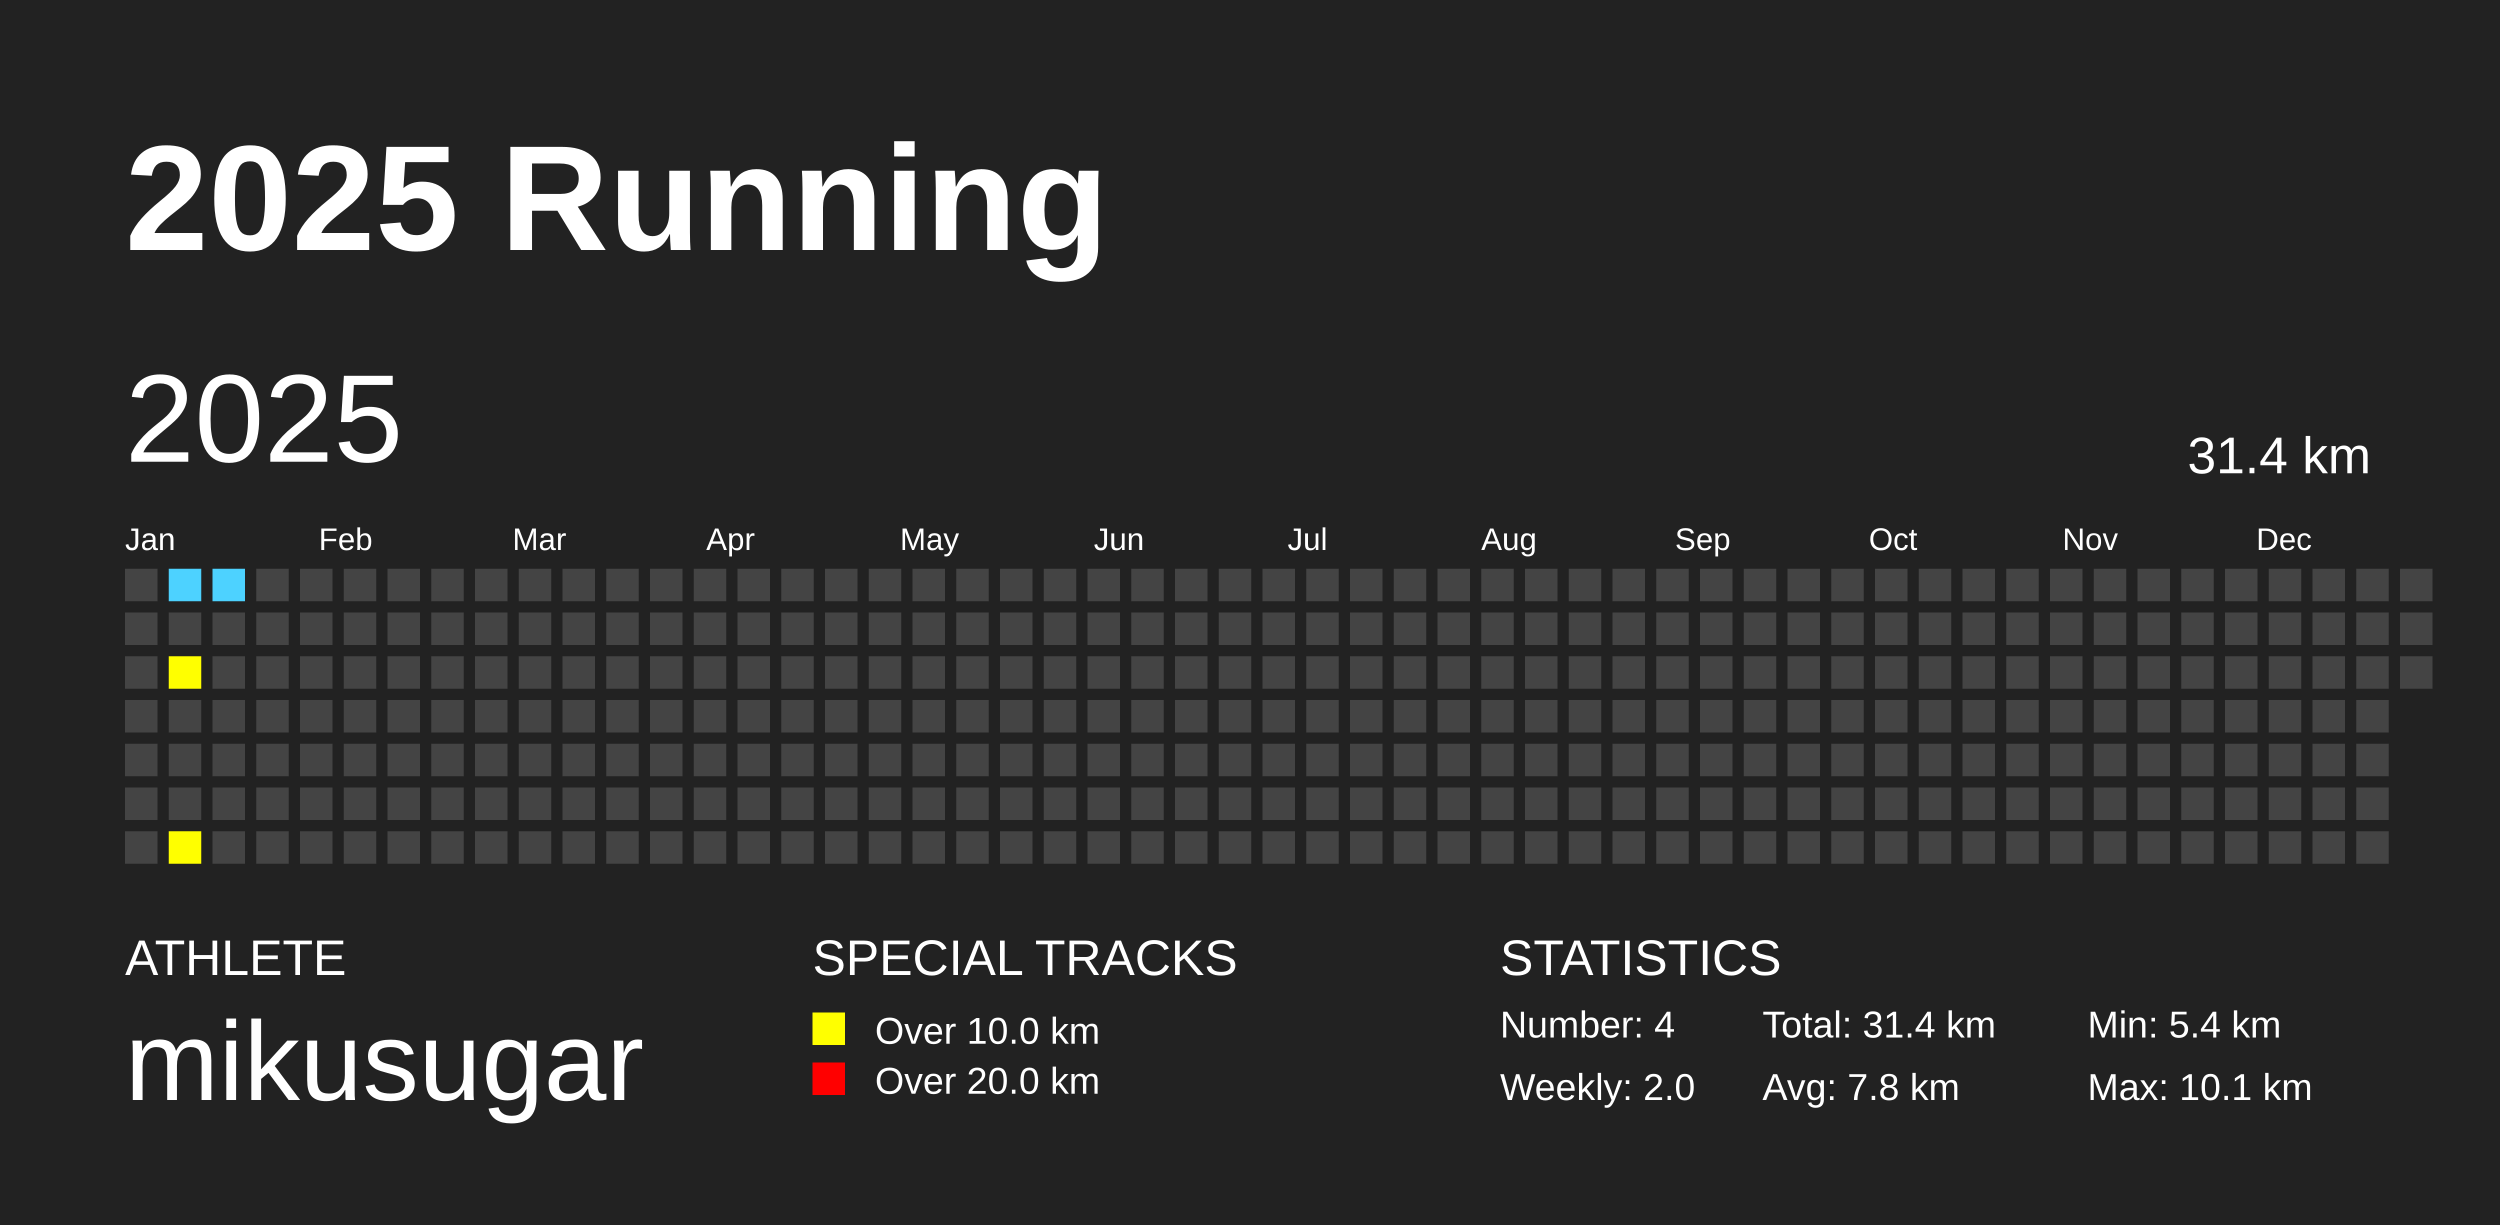
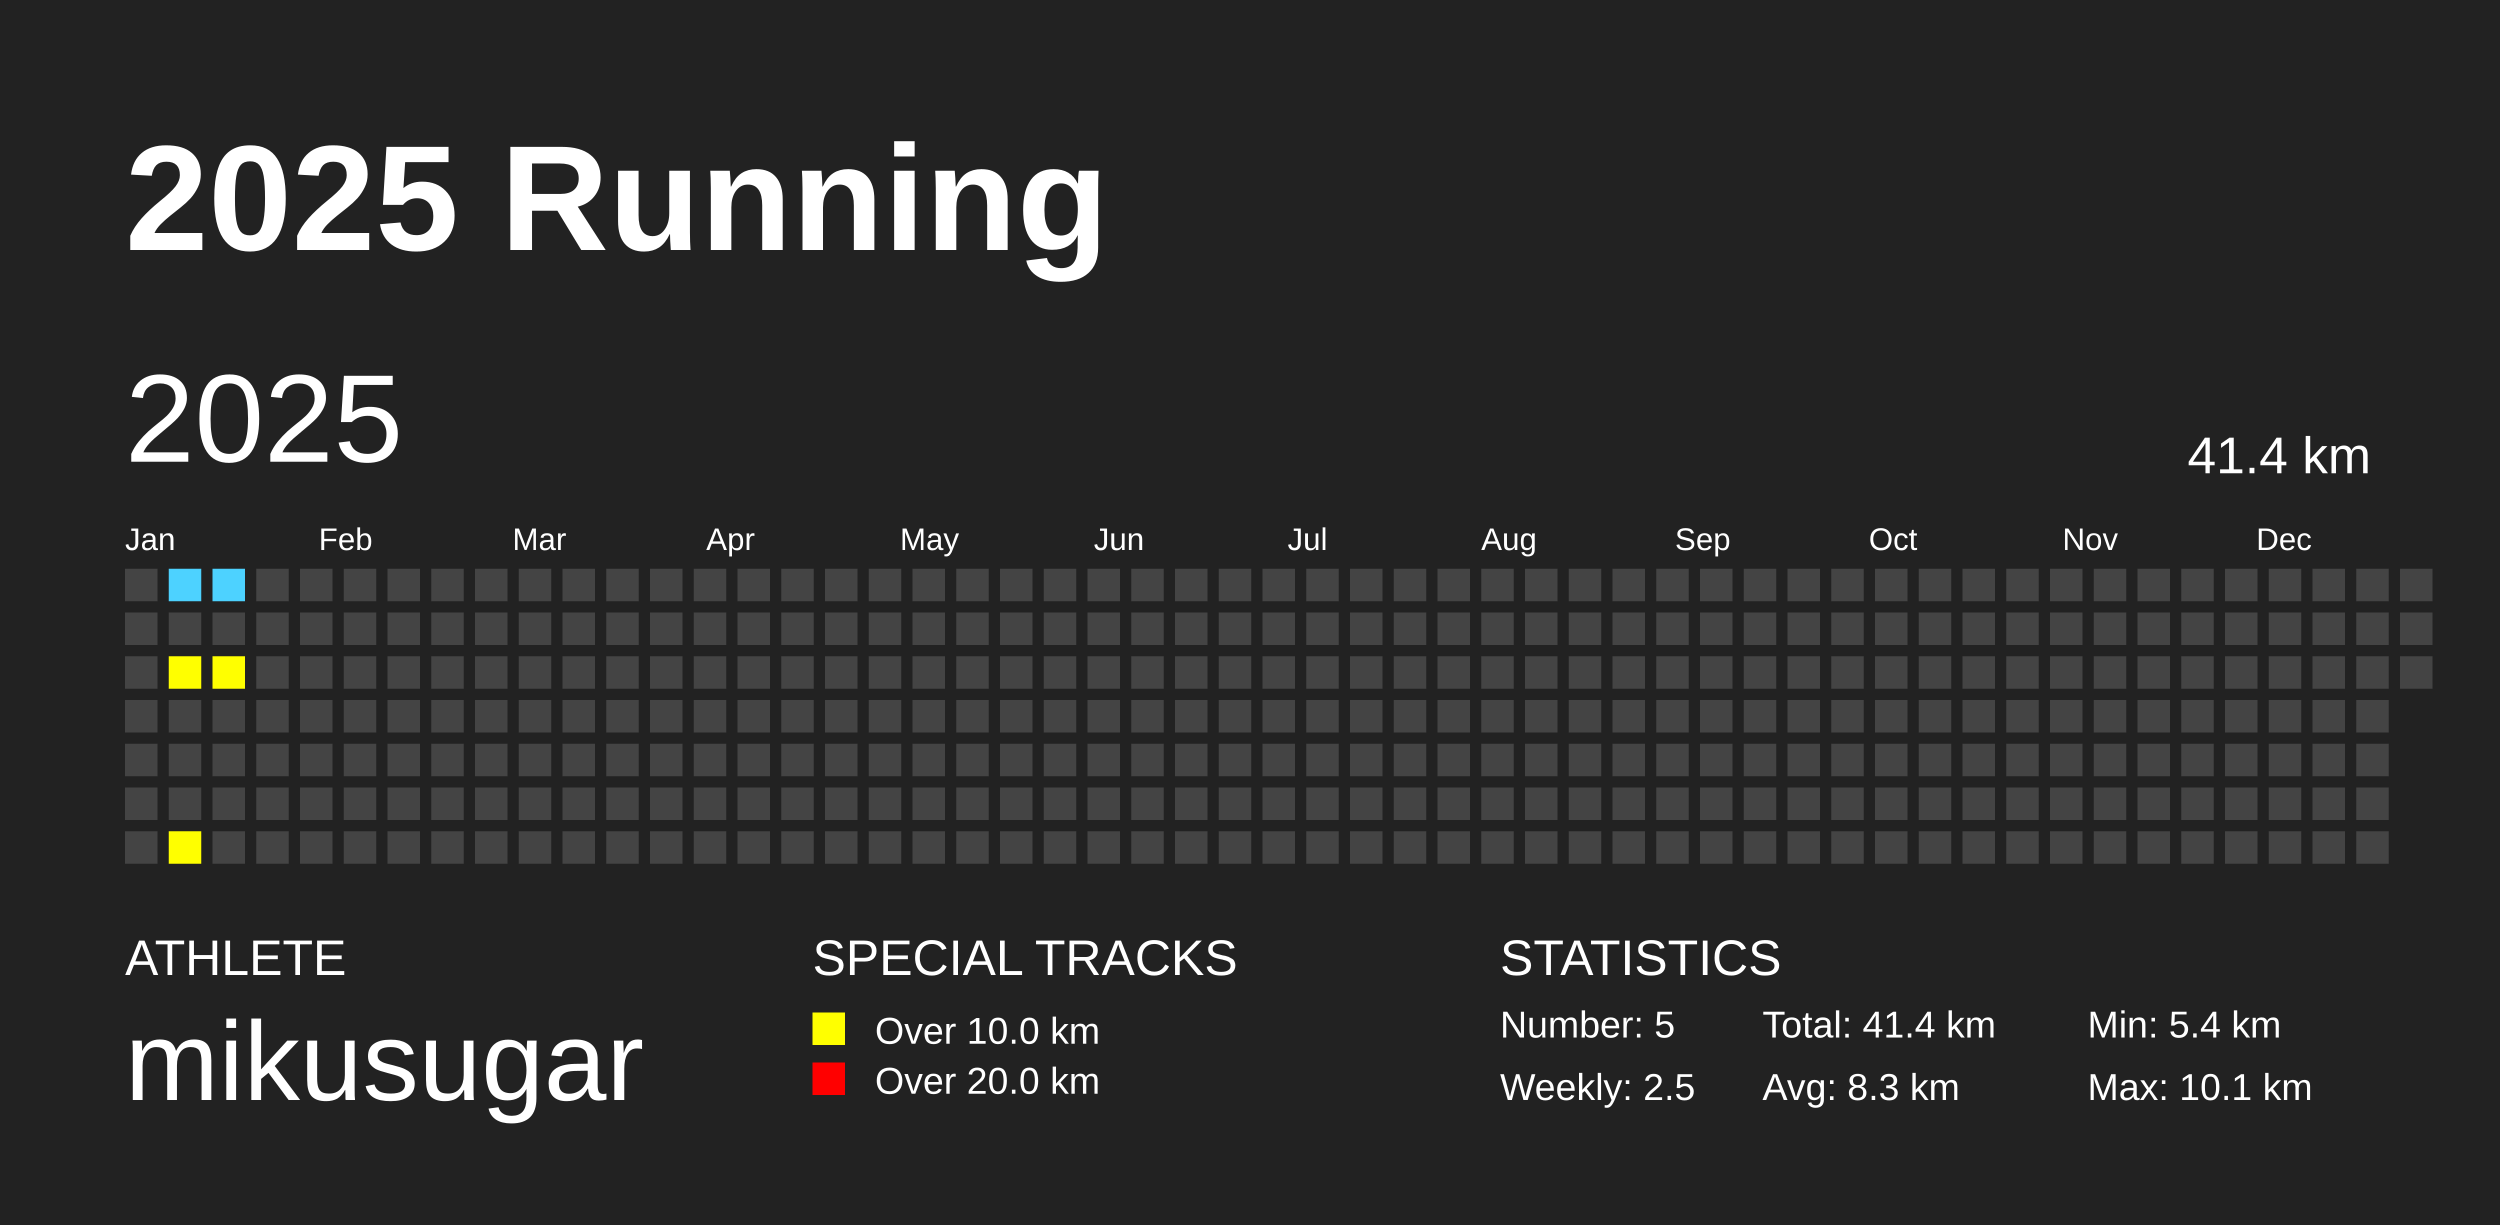
<svg xmlns="http://www.w3.org/2000/svg" baseProfile="full" height="98mm" version="1.1" viewBox="0,0,200,98" width="200mm">
  <defs />
  <rect fill="#222222" height="98" width="200" x="0" y="0" />
  <text fill="#FFFFFF" style="font-size:12px; font-family:Arial; font-weight:bold;" x="10" y="20">2025 Running</text>
  <text fill="#FFFFFF" style="font-size:4px; font-family:Arial" x="10" y="78">ATHLETE</text>
  <text fill="#FFFFFF" style="font-size:9px; font-family:Arial" x="10" y="88">mikusugar</text>
  <text fill="#FFFFFF" style="font-size:4px; font-family:Arial" x="65" y="78">SPECIAL TRACKS</text>
  <rect fill="yellow" height="2.6" width="2.6" x="65" y="81" />
  <text fill="#FFFFFF" style="font-size:3px; font-family:Arial" x="70" y="83.5">Over 10.0 km</text>
  <rect fill="red" height="2.6" width="2.6" x="65" y="85" />
  <text fill="#FFFFFF" style="font-size:3px; font-family:Arial" x="70" y="87.5">Over 20.0 km</text>
  <text fill="#FFFFFF" style="font-size:4px; font-family:Arial" x="120" y="78">STATISTICS</text>
-   <text fill="#FFFFFF" style="font-size:3px; font-family:Arial" x="120" y="83">Number: 4</text>
-   <text fill="#FFFFFF" style="font-size:3px; font-family:Arial" x="120" y="88">Weekly: 2.0</text>
-   <text fill="#FFFFFF" style="font-size:3px; font-family:Arial" x="141" y="83">Total: 31.4 km</text>
-   <text fill="#FFFFFF" style="font-size:3px; font-family:Arial" x="141" y="88">Avg: 7.8 km</text>
+   <text fill="#FFFFFF" style="font-size:3px; font-family:Arial" x="120" y="83">Number: 5</text>
+   <text fill="#FFFFFF" style="font-size:3px; font-family:Arial" x="120" y="88">Weekly: 2.5</text>
+   <text fill="#FFFFFF" style="font-size:3px; font-family:Arial" x="141" y="83">Total: 41.4 km</text>
+   <text fill="#FFFFFF" style="font-size:3px; font-family:Arial" x="141" y="88">Avg: 8.3 km</text>
  <text fill="#FFFFFF" style="font-size:3px; font-family:Arial" x="167" y="83">Min: 5.4 km</text>
  <text fill="#FFFFFF" style="font-size:3px; font-family:Arial" x="167" y="88">Max: 10.1 km</text>
  <text dominant-baseline="hanging" fill="#FFFFFF" style="font-size:10.0px; font-family:Arial;" x="10" y="30">2025</text>
-   <text dominant-baseline="hanging" fill="#FFFFFF" style="font-size:4.125px; font-family:Arial;" x="175" y="35">31.4 km</text>
+   <text dominant-baseline="hanging" fill="#FFFFFF" style="font-size:4.125px; font-family:Arial;" x="175" y="35">41.4 km</text>
  <text fill="#FFFFFF" style="font-size:2.5px; font-family:Arial" x="10.0" y="44">Jan</text>
  <text fill="#FFFFFF" style="font-size:2.5px; font-family:Arial" x="25.5" y="44">Feb</text>
  <text fill="#FFFFFF" style="font-size:2.5px; font-family:Arial" x="41.0" y="44">Mar</text>
  <text fill="#FFFFFF" style="font-size:2.5px; font-family:Arial" x="56.5" y="44">Apr</text>
  <text fill="#FFFFFF" style="font-size:2.5px; font-family:Arial" x="72.0" y="44">May</text>
  <text fill="#FFFFFF" style="font-size:2.5px; font-family:Arial" x="87.5" y="44">Jun</text>
  <text fill="#FFFFFF" style="font-size:2.5px; font-family:Arial" x="103.0" y="44">Jul</text>
  <text fill="#FFFFFF" style="font-size:2.5px; font-family:Arial" x="118.5" y="44">Aug</text>
  <text fill="#FFFFFF" style="font-size:2.5px; font-family:Arial" x="134.0" y="44">Sep</text>
  <text fill="#FFFFFF" style="font-size:2.5px; font-family:Arial" x="149.5" y="44">Oct</text>
  <text fill="#FFFFFF" style="font-size:2.5px; font-family:Arial" x="165.0" y="44">Nov</text>
  <text fill="#FFFFFF" style="font-size:2.5px; font-family:Arial" x="180.5" y="44">Dec</text>
  <rect fill="#444444" height="2.6" width="2.6" x="10.0" y="45.5" />
  <rect fill="#444444" height="2.6" width="2.6" x="10.0" y="49.0" />
  <rect fill="#444444" height="2.6" width="2.6" x="10.0" y="52.5" />
  <rect fill="#444444" height="2.6" width="2.6" x="10.0" y="56.0" />
  <rect fill="#444444" height="2.6" width="2.6" x="10.0" y="59.5" />
  <rect fill="#444444" height="2.6" width="2.6" x="10.0" y="63.0" />
  <rect fill="#444444" height="2.6" width="2.6" x="10.0" y="66.5" />
  <rect fill="#4DD2FF" height="2.6" width="2.6" x="13.5" y="45.5" />
  <rect fill="#444444" height="2.6" width="2.6" x="13.5" y="49.0" />
  <rect fill="yellow" height="2.6" width="2.6" x="13.5" y="52.5" />
  <rect fill="#444444" height="2.6" width="2.6" x="13.5" y="56.0" />
  <rect fill="#444444" height="2.6" width="2.6" x="13.5" y="59.5" />
  <rect fill="#444444" height="2.6" width="2.6" x="13.5" y="63.0" />
  <rect fill="yellow" height="2.6" width="2.6" x="13.5" y="66.5" />
  <rect fill="#4DD2FF" height="2.6" width="2.6" x="17.0" y="45.5" />
  <rect fill="#444444" height="2.6" width="2.6" x="17.0" y="49.0" />
-   <rect fill="#444444" height="2.6" width="2.6" x="17.0" y="52.5" />
+   <rect fill="yellow" height="2.6" width="2.6" x="17.0" y="52.5" />
  <rect fill="#444444" height="2.6" width="2.6" x="17.0" y="56.0" />
  <rect fill="#444444" height="2.6" width="2.6" x="17.0" y="59.5" />
  <rect fill="#444444" height="2.6" width="2.6" x="17.0" y="63.0" />
  <rect fill="#444444" height="2.6" width="2.6" x="17.0" y="66.5" />
  <rect fill="#444444" height="2.6" width="2.6" x="20.5" y="45.5" />
  <rect fill="#444444" height="2.6" width="2.6" x="20.5" y="49.0" />
  <rect fill="#444444" height="2.6" width="2.6" x="20.5" y="52.5" />
  <rect fill="#444444" height="2.6" width="2.6" x="20.5" y="56.0" />
  <rect fill="#444444" height="2.6" width="2.6" x="20.5" y="59.5" />
  <rect fill="#444444" height="2.6" width="2.6" x="20.5" y="63.0" />
  <rect fill="#444444" height="2.6" width="2.6" x="20.5" y="66.5" />
  <rect fill="#444444" height="2.6" width="2.6" x="24.0" y="45.5" />
  <rect fill="#444444" height="2.6" width="2.6" x="24.0" y="49.0" />
  <rect fill="#444444" height="2.6" width="2.6" x="24.0" y="52.5" />
  <rect fill="#444444" height="2.6" width="2.6" x="24.0" y="56.0" />
  <rect fill="#444444" height="2.6" width="2.6" x="24.0" y="59.5" />
  <rect fill="#444444" height="2.6" width="2.6" x="24.0" y="63.0" />
  <rect fill="#444444" height="2.6" width="2.6" x="24.0" y="66.5" />
  <rect fill="#444444" height="2.6" width="2.6" x="27.5" y="45.5" />
  <rect fill="#444444" height="2.6" width="2.6" x="27.5" y="49.0" />
  <rect fill="#444444" height="2.6" width="2.6" x="27.5" y="52.5" />
  <rect fill="#444444" height="2.6" width="2.6" x="27.5" y="56.0" />
  <rect fill="#444444" height="2.6" width="2.6" x="27.5" y="59.5" />
  <rect fill="#444444" height="2.6" width="2.6" x="27.5" y="63.0" />
  <rect fill="#444444" height="2.6" width="2.6" x="27.5" y="66.5" />
  <rect fill="#444444" height="2.6" width="2.6" x="31.0" y="45.5" />
  <rect fill="#444444" height="2.6" width="2.6" x="31.0" y="49.0" />
  <rect fill="#444444" height="2.6" width="2.6" x="31.0" y="52.5" />
  <rect fill="#444444" height="2.6" width="2.6" x="31.0" y="56.0" />
  <rect fill="#444444" height="2.6" width="2.6" x="31.0" y="59.5" />
  <rect fill="#444444" height="2.6" width="2.6" x="31.0" y="63.0" />
  <rect fill="#444444" height="2.6" width="2.6" x="31.0" y="66.5" />
  <rect fill="#444444" height="2.6" width="2.6" x="34.5" y="45.5" />
  <rect fill="#444444" height="2.6" width="2.6" x="34.5" y="49.0" />
  <rect fill="#444444" height="2.6" width="2.6" x="34.5" y="52.5" />
  <rect fill="#444444" height="2.6" width="2.6" x="34.5" y="56.0" />
  <rect fill="#444444" height="2.6" width="2.6" x="34.5" y="59.5" />
  <rect fill="#444444" height="2.6" width="2.6" x="34.5" y="63.0" />
  <rect fill="#444444" height="2.6" width="2.6" x="34.5" y="66.5" />
  <rect fill="#444444" height="2.6" width="2.6" x="38.0" y="45.5" />
  <rect fill="#444444" height="2.6" width="2.6" x="38.0" y="49.0" />
  <rect fill="#444444" height="2.6" width="2.6" x="38.0" y="52.5" />
  <rect fill="#444444" height="2.6" width="2.6" x="38.0" y="56.0" />
  <rect fill="#444444" height="2.6" width="2.6" x="38.0" y="59.5" />
  <rect fill="#444444" height="2.6" width="2.6" x="38.0" y="63.0" />
  <rect fill="#444444" height="2.6" width="2.6" x="38.0" y="66.5" />
  <rect fill="#444444" height="2.6" width="2.6" x="41.5" y="45.5" />
  <rect fill="#444444" height="2.6" width="2.6" x="41.5" y="49.0" />
  <rect fill="#444444" height="2.6" width="2.6" x="41.5" y="52.5" />
  <rect fill="#444444" height="2.6" width="2.6" x="41.5" y="56.0" />
  <rect fill="#444444" height="2.6" width="2.6" x="41.5" y="59.5" />
  <rect fill="#444444" height="2.6" width="2.6" x="41.5" y="63.0" />
  <rect fill="#444444" height="2.6" width="2.6" x="41.5" y="66.5" />
  <rect fill="#444444" height="2.6" width="2.6" x="45.0" y="45.5" />
  <rect fill="#444444" height="2.6" width="2.6" x="45.0" y="49.0" />
  <rect fill="#444444" height="2.6" width="2.6" x="45.0" y="52.5" />
  <rect fill="#444444" height="2.6" width="2.6" x="45.0" y="56.0" />
  <rect fill="#444444" height="2.6" width="2.6" x="45.0" y="59.5" />
  <rect fill="#444444" height="2.6" width="2.6" x="45.0" y="63.0" />
  <rect fill="#444444" height="2.6" width="2.6" x="45.0" y="66.5" />
  <rect fill="#444444" height="2.6" width="2.6" x="48.5" y="45.5" />
  <rect fill="#444444" height="2.6" width="2.6" x="48.5" y="49.0" />
  <rect fill="#444444" height="2.6" width="2.6" x="48.5" y="52.5" />
  <rect fill="#444444" height="2.6" width="2.6" x="48.5" y="56.0" />
  <rect fill="#444444" height="2.6" width="2.6" x="48.5" y="59.5" />
  <rect fill="#444444" height="2.6" width="2.6" x="48.5" y="63.0" />
  <rect fill="#444444" height="2.6" width="2.6" x="48.5" y="66.5" />
  <rect fill="#444444" height="2.6" width="2.6" x="52.0" y="45.5" />
  <rect fill="#444444" height="2.6" width="2.6" x="52.0" y="49.0" />
  <rect fill="#444444" height="2.6" width="2.6" x="52.0" y="52.5" />
  <rect fill="#444444" height="2.6" width="2.6" x="52.0" y="56.0" />
  <rect fill="#444444" height="2.6" width="2.6" x="52.0" y="59.5" />
  <rect fill="#444444" height="2.6" width="2.6" x="52.0" y="63.0" />
  <rect fill="#444444" height="2.6" width="2.6" x="52.0" y="66.5" />
  <rect fill="#444444" height="2.6" width="2.6" x="55.5" y="45.5" />
  <rect fill="#444444" height="2.6" width="2.6" x="55.5" y="49.0" />
  <rect fill="#444444" height="2.6" width="2.6" x="55.5" y="52.5" />
  <rect fill="#444444" height="2.6" width="2.6" x="55.5" y="56.0" />
  <rect fill="#444444" height="2.6" width="2.6" x="55.5" y="59.5" />
  <rect fill="#444444" height="2.6" width="2.6" x="55.5" y="63.0" />
  <rect fill="#444444" height="2.6" width="2.6" x="55.5" y="66.5" />
  <rect fill="#444444" height="2.6" width="2.6" x="59.0" y="45.5" />
  <rect fill="#444444" height="2.6" width="2.6" x="59.0" y="49.0" />
  <rect fill="#444444" height="2.6" width="2.6" x="59.0" y="52.5" />
  <rect fill="#444444" height="2.6" width="2.6" x="59.0" y="56.0" />
  <rect fill="#444444" height="2.6" width="2.6" x="59.0" y="59.5" />
  <rect fill="#444444" height="2.6" width="2.6" x="59.0" y="63.0" />
  <rect fill="#444444" height="2.6" width="2.6" x="59.0" y="66.5" />
  <rect fill="#444444" height="2.6" width="2.6" x="62.5" y="45.5" />
  <rect fill="#444444" height="2.6" width="2.6" x="62.5" y="49.0" />
  <rect fill="#444444" height="2.6" width="2.6" x="62.5" y="52.5" />
  <rect fill="#444444" height="2.6" width="2.6" x="62.5" y="56.0" />
  <rect fill="#444444" height="2.6" width="2.6" x="62.5" y="59.5" />
  <rect fill="#444444" height="2.6" width="2.6" x="62.5" y="63.0" />
  <rect fill="#444444" height="2.6" width="2.6" x="62.5" y="66.5" />
  <rect fill="#444444" height="2.6" width="2.6" x="66.0" y="45.5" />
  <rect fill="#444444" height="2.6" width="2.6" x="66.0" y="49.0" />
  <rect fill="#444444" height="2.6" width="2.6" x="66.0" y="52.5" />
  <rect fill="#444444" height="2.6" width="2.6" x="66.0" y="56.0" />
  <rect fill="#444444" height="2.6" width="2.6" x="66.0" y="59.5" />
  <rect fill="#444444" height="2.6" width="2.6" x="66.0" y="63.0" />
  <rect fill="#444444" height="2.6" width="2.6" x="66.0" y="66.5" />
  <rect fill="#444444" height="2.6" width="2.6" x="69.5" y="45.5" />
  <rect fill="#444444" height="2.6" width="2.6" x="69.5" y="49.0" />
  <rect fill="#444444" height="2.6" width="2.6" x="69.5" y="52.5" />
  <rect fill="#444444" height="2.6" width="2.6" x="69.5" y="56.0" />
  <rect fill="#444444" height="2.6" width="2.6" x="69.5" y="59.5" />
  <rect fill="#444444" height="2.6" width="2.6" x="69.5" y="63.0" />
  <rect fill="#444444" height="2.6" width="2.6" x="69.5" y="66.5" />
  <rect fill="#444444" height="2.6" width="2.6" x="73.0" y="45.5" />
  <rect fill="#444444" height="2.6" width="2.6" x="73.0" y="49.0" />
  <rect fill="#444444" height="2.6" width="2.6" x="73.0" y="52.5" />
  <rect fill="#444444" height="2.6" width="2.6" x="73.0" y="56.0" />
  <rect fill="#444444" height="2.6" width="2.6" x="73.0" y="59.5" />
  <rect fill="#444444" height="2.6" width="2.6" x="73.0" y="63.0" />
  <rect fill="#444444" height="2.6" width="2.6" x="73.0" y="66.5" />
  <rect fill="#444444" height="2.6" width="2.6" x="76.5" y="45.5" />
  <rect fill="#444444" height="2.6" width="2.6" x="76.5" y="49.0" />
  <rect fill="#444444" height="2.6" width="2.6" x="76.5" y="52.5" />
  <rect fill="#444444" height="2.6" width="2.6" x="76.5" y="56.0" />
  <rect fill="#444444" height="2.6" width="2.6" x="76.5" y="59.5" />
  <rect fill="#444444" height="2.6" width="2.6" x="76.5" y="63.0" />
  <rect fill="#444444" height="2.6" width="2.6" x="76.5" y="66.5" />
  <rect fill="#444444" height="2.6" width="2.6" x="80.0" y="45.5" />
  <rect fill="#444444" height="2.6" width="2.6" x="80.0" y="49.0" />
  <rect fill="#444444" height="2.6" width="2.6" x="80.0" y="52.5" />
  <rect fill="#444444" height="2.6" width="2.6" x="80.0" y="56.0" />
  <rect fill="#444444" height="2.6" width="2.6" x="80.0" y="59.5" />
  <rect fill="#444444" height="2.6" width="2.6" x="80.0" y="63.0" />
  <rect fill="#444444" height="2.6" width="2.6" x="80.0" y="66.5" />
  <rect fill="#444444" height="2.6" width="2.6" x="83.5" y="45.5" />
  <rect fill="#444444" height="2.6" width="2.6" x="83.5" y="49.0" />
  <rect fill="#444444" height="2.6" width="2.6" x="83.5" y="52.5" />
  <rect fill="#444444" height="2.6" width="2.6" x="83.5" y="56.0" />
  <rect fill="#444444" height="2.6" width="2.6" x="83.5" y="59.5" />
  <rect fill="#444444" height="2.6" width="2.6" x="83.5" y="63.0" />
  <rect fill="#444444" height="2.6" width="2.6" x="83.5" y="66.5" />
  <rect fill="#444444" height="2.6" width="2.6" x="87.0" y="45.5" />
  <rect fill="#444444" height="2.6" width="2.6" x="87.0" y="49.0" />
  <rect fill="#444444" height="2.6" width="2.6" x="87.0" y="52.5" />
  <rect fill="#444444" height="2.6" width="2.6" x="87.0" y="56.0" />
  <rect fill="#444444" height="2.6" width="2.6" x="87.0" y="59.5" />
  <rect fill="#444444" height="2.6" width="2.6" x="87.0" y="63.0" />
  <rect fill="#444444" height="2.6" width="2.6" x="87.0" y="66.5" />
  <rect fill="#444444" height="2.6" width="2.6" x="90.5" y="45.5" />
  <rect fill="#444444" height="2.6" width="2.6" x="90.5" y="49.0" />
  <rect fill="#444444" height="2.6" width="2.6" x="90.5" y="52.5" />
  <rect fill="#444444" height="2.6" width="2.6" x="90.5" y="56.0" />
  <rect fill="#444444" height="2.6" width="2.6" x="90.5" y="59.5" />
  <rect fill="#444444" height="2.6" width="2.6" x="90.5" y="63.0" />
  <rect fill="#444444" height="2.6" width="2.6" x="90.5" y="66.5" />
  <rect fill="#444444" height="2.6" width="2.6" x="94.0" y="45.5" />
  <rect fill="#444444" height="2.6" width="2.6" x="94.0" y="49.0" />
  <rect fill="#444444" height="2.6" width="2.6" x="94.0" y="52.5" />
  <rect fill="#444444" height="2.6" width="2.6" x="94.0" y="56.0" />
  <rect fill="#444444" height="2.6" width="2.6" x="94.0" y="59.5" />
  <rect fill="#444444" height="2.6" width="2.6" x="94.0" y="63.0" />
  <rect fill="#444444" height="2.6" width="2.6" x="94.0" y="66.5" />
  <rect fill="#444444" height="2.6" width="2.6" x="97.5" y="45.5" />
  <rect fill="#444444" height="2.6" width="2.6" x="97.5" y="49.0" />
  <rect fill="#444444" height="2.6" width="2.6" x="97.5" y="52.5" />
  <rect fill="#444444" height="2.6" width="2.6" x="97.5" y="56.0" />
  <rect fill="#444444" height="2.6" width="2.6" x="97.5" y="59.5" />
  <rect fill="#444444" height="2.6" width="2.6" x="97.5" y="63.0" />
  <rect fill="#444444" height="2.6" width="2.6" x="97.5" y="66.5" />
  <rect fill="#444444" height="2.6" width="2.6" x="101.0" y="45.5" />
  <rect fill="#444444" height="2.6" width="2.6" x="101.0" y="49.0" />
  <rect fill="#444444" height="2.6" width="2.6" x="101.0" y="52.5" />
  <rect fill="#444444" height="2.6" width="2.6" x="101.0" y="56.0" />
  <rect fill="#444444" height="2.6" width="2.6" x="101.0" y="59.5" />
  <rect fill="#444444" height="2.6" width="2.6" x="101.0" y="63.0" />
  <rect fill="#444444" height="2.6" width="2.6" x="101.0" y="66.5" />
  <rect fill="#444444" height="2.6" width="2.6" x="104.5" y="45.5" />
  <rect fill="#444444" height="2.6" width="2.6" x="104.5" y="49.0" />
  <rect fill="#444444" height="2.6" width="2.6" x="104.5" y="52.5" />
  <rect fill="#444444" height="2.6" width="2.6" x="104.5" y="56.0" />
  <rect fill="#444444" height="2.6" width="2.6" x="104.5" y="59.5" />
  <rect fill="#444444" height="2.6" width="2.6" x="104.5" y="63.0" />
  <rect fill="#444444" height="2.6" width="2.6" x="104.5" y="66.5" />
  <rect fill="#444444" height="2.6" width="2.6" x="108.0" y="45.5" />
  <rect fill="#444444" height="2.6" width="2.6" x="108.0" y="49.0" />
  <rect fill="#444444" height="2.6" width="2.6" x="108.0" y="52.5" />
  <rect fill="#444444" height="2.6" width="2.6" x="108.0" y="56.0" />
  <rect fill="#444444" height="2.6" width="2.6" x="108.0" y="59.5" />
  <rect fill="#444444" height="2.6" width="2.6" x="108.0" y="63.0" />
  <rect fill="#444444" height="2.6" width="2.6" x="108.0" y="66.5" />
  <rect fill="#444444" height="2.6" width="2.6" x="111.5" y="45.5" />
  <rect fill="#444444" height="2.6" width="2.6" x="111.5" y="49.0" />
  <rect fill="#444444" height="2.6" width="2.6" x="111.5" y="52.5" />
  <rect fill="#444444" height="2.6" width="2.6" x="111.5" y="56.0" />
  <rect fill="#444444" height="2.6" width="2.6" x="111.5" y="59.5" />
  <rect fill="#444444" height="2.6" width="2.6" x="111.5" y="63.0" />
  <rect fill="#444444" height="2.6" width="2.6" x="111.5" y="66.5" />
  <rect fill="#444444" height="2.6" width="2.6" x="115.0" y="45.5" />
  <rect fill="#444444" height="2.6" width="2.6" x="115.0" y="49.0" />
  <rect fill="#444444" height="2.6" width="2.6" x="115.0" y="52.5" />
  <rect fill="#444444" height="2.6" width="2.6" x="115.0" y="56.0" />
  <rect fill="#444444" height="2.6" width="2.6" x="115.0" y="59.5" />
  <rect fill="#444444" height="2.6" width="2.6" x="115.0" y="63.0" />
  <rect fill="#444444" height="2.6" width="2.6" x="115.0" y="66.5" />
  <rect fill="#444444" height="2.6" width="2.6" x="118.5" y="45.5" />
  <rect fill="#444444" height="2.6" width="2.6" x="118.5" y="49.0" />
  <rect fill="#444444" height="2.6" width="2.6" x="118.5" y="52.5" />
  <rect fill="#444444" height="2.6" width="2.6" x="118.5" y="56.0" />
  <rect fill="#444444" height="2.6" width="2.6" x="118.5" y="59.5" />
  <rect fill="#444444" height="2.6" width="2.6" x="118.5" y="63.0" />
  <rect fill="#444444" height="2.6" width="2.6" x="118.5" y="66.5" />
  <rect fill="#444444" height="2.6" width="2.6" x="122.0" y="45.5" />
  <rect fill="#444444" height="2.6" width="2.6" x="122.0" y="49.0" />
  <rect fill="#444444" height="2.6" width="2.6" x="122.0" y="52.5" />
  <rect fill="#444444" height="2.6" width="2.6" x="122.0" y="56.0" />
  <rect fill="#444444" height="2.6" width="2.6" x="122.0" y="59.5" />
  <rect fill="#444444" height="2.6" width="2.6" x="122.0" y="63.0" />
  <rect fill="#444444" height="2.6" width="2.6" x="122.0" y="66.5" />
  <rect fill="#444444" height="2.6" width="2.6" x="125.5" y="45.5" />
  <rect fill="#444444" height="2.6" width="2.6" x="125.5" y="49.0" />
  <rect fill="#444444" height="2.6" width="2.6" x="125.5" y="52.5" />
  <rect fill="#444444" height="2.6" width="2.6" x="125.5" y="56.0" />
  <rect fill="#444444" height="2.6" width="2.6" x="125.5" y="59.5" />
  <rect fill="#444444" height="2.6" width="2.6" x="125.5" y="63.0" />
  <rect fill="#444444" height="2.6" width="2.6" x="125.5" y="66.5" />
  <rect fill="#444444" height="2.6" width="2.6" x="129.0" y="45.5" />
  <rect fill="#444444" height="2.6" width="2.6" x="129.0" y="49.0" />
  <rect fill="#444444" height="2.6" width="2.6" x="129.0" y="52.5" />
  <rect fill="#444444" height="2.6" width="2.6" x="129.0" y="56.0" />
  <rect fill="#444444" height="2.6" width="2.6" x="129.0" y="59.5" />
  <rect fill="#444444" height="2.6" width="2.6" x="129.0" y="63.0" />
  <rect fill="#444444" height="2.6" width="2.6" x="129.0" y="66.5" />
  <rect fill="#444444" height="2.6" width="2.6" x="132.5" y="45.5" />
  <rect fill="#444444" height="2.6" width="2.6" x="132.5" y="49.0" />
  <rect fill="#444444" height="2.6" width="2.6" x="132.5" y="52.5" />
  <rect fill="#444444" height="2.6" width="2.6" x="132.5" y="56.0" />
  <rect fill="#444444" height="2.6" width="2.6" x="132.5" y="59.5" />
  <rect fill="#444444" height="2.6" width="2.6" x="132.5" y="63.0" />
  <rect fill="#444444" height="2.6" width="2.6" x="132.5" y="66.5" />
  <rect fill="#444444" height="2.6" width="2.6" x="136.0" y="45.5" />
  <rect fill="#444444" height="2.6" width="2.6" x="136.0" y="49.0" />
  <rect fill="#444444" height="2.6" width="2.6" x="136.0" y="52.5" />
  <rect fill="#444444" height="2.6" width="2.6" x="136.0" y="56.0" />
  <rect fill="#444444" height="2.6" width="2.6" x="136.0" y="59.5" />
  <rect fill="#444444" height="2.6" width="2.6" x="136.0" y="63.0" />
  <rect fill="#444444" height="2.6" width="2.6" x="136.0" y="66.5" />
  <rect fill="#444444" height="2.6" width="2.6" x="139.5" y="45.5" />
  <rect fill="#444444" height="2.6" width="2.6" x="139.5" y="49.0" />
  <rect fill="#444444" height="2.6" width="2.6" x="139.5" y="52.5" />
  <rect fill="#444444" height="2.6" width="2.6" x="139.5" y="56.0" />
  <rect fill="#444444" height="2.6" width="2.6" x="139.5" y="59.5" />
  <rect fill="#444444" height="2.6" width="2.6" x="139.5" y="63.0" />
  <rect fill="#444444" height="2.6" width="2.6" x="139.5" y="66.5" />
  <rect fill="#444444" height="2.6" width="2.6" x="143.0" y="45.5" />
  <rect fill="#444444" height="2.6" width="2.6" x="143.0" y="49.0" />
  <rect fill="#444444" height="2.6" width="2.6" x="143.0" y="52.5" />
  <rect fill="#444444" height="2.6" width="2.6" x="143.0" y="56.0" />
  <rect fill="#444444" height="2.6" width="2.6" x="143.0" y="59.5" />
  <rect fill="#444444" height="2.6" width="2.6" x="143.0" y="63.0" />
  <rect fill="#444444" height="2.6" width="2.6" x="143.0" y="66.5" />
  <rect fill="#444444" height="2.6" width="2.6" x="146.5" y="45.5" />
  <rect fill="#444444" height="2.6" width="2.6" x="146.5" y="49.0" />
  <rect fill="#444444" height="2.6" width="2.6" x="146.5" y="52.5" />
  <rect fill="#444444" height="2.6" width="2.6" x="146.5" y="56.0" />
  <rect fill="#444444" height="2.6" width="2.6" x="146.5" y="59.5" />
  <rect fill="#444444" height="2.6" width="2.6" x="146.5" y="63.0" />
  <rect fill="#444444" height="2.6" width="2.6" x="146.5" y="66.5" />
  <rect fill="#444444" height="2.6" width="2.6" x="150.0" y="45.5" />
  <rect fill="#444444" height="2.6" width="2.6" x="150.0" y="49.0" />
  <rect fill="#444444" height="2.6" width="2.6" x="150.0" y="52.5" />
  <rect fill="#444444" height="2.6" width="2.6" x="150.0" y="56.0" />
  <rect fill="#444444" height="2.6" width="2.6" x="150.0" y="59.5" />
  <rect fill="#444444" height="2.6" width="2.6" x="150.0" y="63.0" />
  <rect fill="#444444" height="2.6" width="2.6" x="150.0" y="66.5" />
  <rect fill="#444444" height="2.6" width="2.6" x="153.5" y="45.5" />
  <rect fill="#444444" height="2.6" width="2.6" x="153.5" y="49.0" />
  <rect fill="#444444" height="2.6" width="2.6" x="153.5" y="52.5" />
  <rect fill="#444444" height="2.6" width="2.6" x="153.5" y="56.0" />
  <rect fill="#444444" height="2.6" width="2.6" x="153.5" y="59.5" />
  <rect fill="#444444" height="2.6" width="2.6" x="153.5" y="63.0" />
  <rect fill="#444444" height="2.6" width="2.6" x="153.5" y="66.5" />
  <rect fill="#444444" height="2.6" width="2.6" x="157.0" y="45.5" />
  <rect fill="#444444" height="2.6" width="2.6" x="157.0" y="49.0" />
  <rect fill="#444444" height="2.6" width="2.6" x="157.0" y="52.5" />
  <rect fill="#444444" height="2.6" width="2.6" x="157.0" y="56.0" />
  <rect fill="#444444" height="2.6" width="2.6" x="157.0" y="59.5" />
  <rect fill="#444444" height="2.6" width="2.6" x="157.0" y="63.0" />
  <rect fill="#444444" height="2.6" width="2.6" x="157.0" y="66.5" />
  <rect fill="#444444" height="2.6" width="2.6" x="160.5" y="45.5" />
  <rect fill="#444444" height="2.6" width="2.6" x="160.5" y="49.0" />
  <rect fill="#444444" height="2.6" width="2.6" x="160.5" y="52.5" />
  <rect fill="#444444" height="2.6" width="2.6" x="160.5" y="56.0" />
  <rect fill="#444444" height="2.6" width="2.6" x="160.5" y="59.5" />
  <rect fill="#444444" height="2.6" width="2.6" x="160.5" y="63.0" />
  <rect fill="#444444" height="2.6" width="2.6" x="160.5" y="66.5" />
  <rect fill="#444444" height="2.6" width="2.6" x="164.0" y="45.5" />
  <rect fill="#444444" height="2.6" width="2.6" x="164.0" y="49.0" />
  <rect fill="#444444" height="2.6" width="2.6" x="164.0" y="52.5" />
  <rect fill="#444444" height="2.6" width="2.6" x="164.0" y="56.0" />
  <rect fill="#444444" height="2.6" width="2.6" x="164.0" y="59.5" />
  <rect fill="#444444" height="2.6" width="2.6" x="164.0" y="63.0" />
  <rect fill="#444444" height="2.6" width="2.6" x="164.0" y="66.5" />
  <rect fill="#444444" height="2.6" width="2.6" x="167.5" y="45.5" />
  <rect fill="#444444" height="2.6" width="2.6" x="167.5" y="49.0" />
  <rect fill="#444444" height="2.6" width="2.6" x="167.5" y="52.5" />
  <rect fill="#444444" height="2.6" width="2.6" x="167.5" y="56.0" />
  <rect fill="#444444" height="2.6" width="2.6" x="167.5" y="59.5" />
  <rect fill="#444444" height="2.6" width="2.6" x="167.5" y="63.0" />
  <rect fill="#444444" height="2.6" width="2.6" x="167.5" y="66.5" />
  <rect fill="#444444" height="2.6" width="2.6" x="171.0" y="45.5" />
  <rect fill="#444444" height="2.6" width="2.6" x="171.0" y="49.0" />
  <rect fill="#444444" height="2.6" width="2.6" x="171.0" y="52.5" />
  <rect fill="#444444" height="2.6" width="2.6" x="171.0" y="56.0" />
  <rect fill="#444444" height="2.6" width="2.6" x="171.0" y="59.5" />
  <rect fill="#444444" height="2.6" width="2.6" x="171.0" y="63.0" />
  <rect fill="#444444" height="2.6" width="2.6" x="171.0" y="66.5" />
  <rect fill="#444444" height="2.6" width="2.6" x="174.5" y="45.5" />
  <rect fill="#444444" height="2.6" width="2.6" x="174.5" y="49.0" />
  <rect fill="#444444" height="2.6" width="2.6" x="174.5" y="52.5" />
  <rect fill="#444444" height="2.6" width="2.6" x="174.5" y="56.0" />
  <rect fill="#444444" height="2.6" width="2.6" x="174.5" y="59.5" />
  <rect fill="#444444" height="2.6" width="2.6" x="174.5" y="63.0" />
  <rect fill="#444444" height="2.6" width="2.6" x="174.5" y="66.5" />
  <rect fill="#444444" height="2.6" width="2.6" x="178.0" y="45.5" />
  <rect fill="#444444" height="2.6" width="2.6" x="178.0" y="49.0" />
  <rect fill="#444444" height="2.6" width="2.6" x="178.0" y="52.5" />
  <rect fill="#444444" height="2.6" width="2.6" x="178.0" y="56.0" />
  <rect fill="#444444" height="2.6" width="2.6" x="178.0" y="59.5" />
  <rect fill="#444444" height="2.6" width="2.6" x="178.0" y="63.0" />
  <rect fill="#444444" height="2.6" width="2.6" x="178.0" y="66.5" />
  <rect fill="#444444" height="2.6" width="2.6" x="181.5" y="45.5" />
  <rect fill="#444444" height="2.6" width="2.6" x="181.5" y="49.0" />
  <rect fill="#444444" height="2.6" width="2.6" x="181.5" y="52.5" />
  <rect fill="#444444" height="2.6" width="2.6" x="181.5" y="56.0" />
  <rect fill="#444444" height="2.6" width="2.6" x="181.5" y="59.5" />
  <rect fill="#444444" height="2.6" width="2.6" x="181.5" y="63.0" />
  <rect fill="#444444" height="2.6" width="2.6" x="181.5" y="66.5" />
  <rect fill="#444444" height="2.6" width="2.6" x="185.0" y="45.5" />
  <rect fill="#444444" height="2.6" width="2.6" x="185.0" y="49.0" />
  <rect fill="#444444" height="2.6" width="2.6" x="185.0" y="52.5" />
  <rect fill="#444444" height="2.6" width="2.6" x="185.0" y="56.0" />
  <rect fill="#444444" height="2.6" width="2.6" x="185.0" y="59.5" />
  <rect fill="#444444" height="2.6" width="2.6" x="185.0" y="63.0" />
  <rect fill="#444444" height="2.6" width="2.6" x="185.0" y="66.5" />
  <rect fill="#444444" height="2.6" width="2.6" x="188.5" y="45.5" />
  <rect fill="#444444" height="2.6" width="2.6" x="188.5" y="49.0" />
  <rect fill="#444444" height="2.6" width="2.6" x="188.5" y="52.5" />
  <rect fill="#444444" height="2.6" width="2.6" x="188.5" y="56.0" />
  <rect fill="#444444" height="2.6" width="2.6" x="188.5" y="59.5" />
  <rect fill="#444444" height="2.6" width="2.6" x="188.5" y="63.0" />
  <rect fill="#444444" height="2.6" width="2.6" x="188.5" y="66.5" />
  <rect fill="#444444" height="2.6" width="2.6" x="192.0" y="45.5" />
  <rect fill="#444444" height="2.6" width="2.6" x="192.0" y="49.0" />
  <rect fill="#444444" height="2.6" width="2.6" x="192.0" y="52.5" />
</svg>
